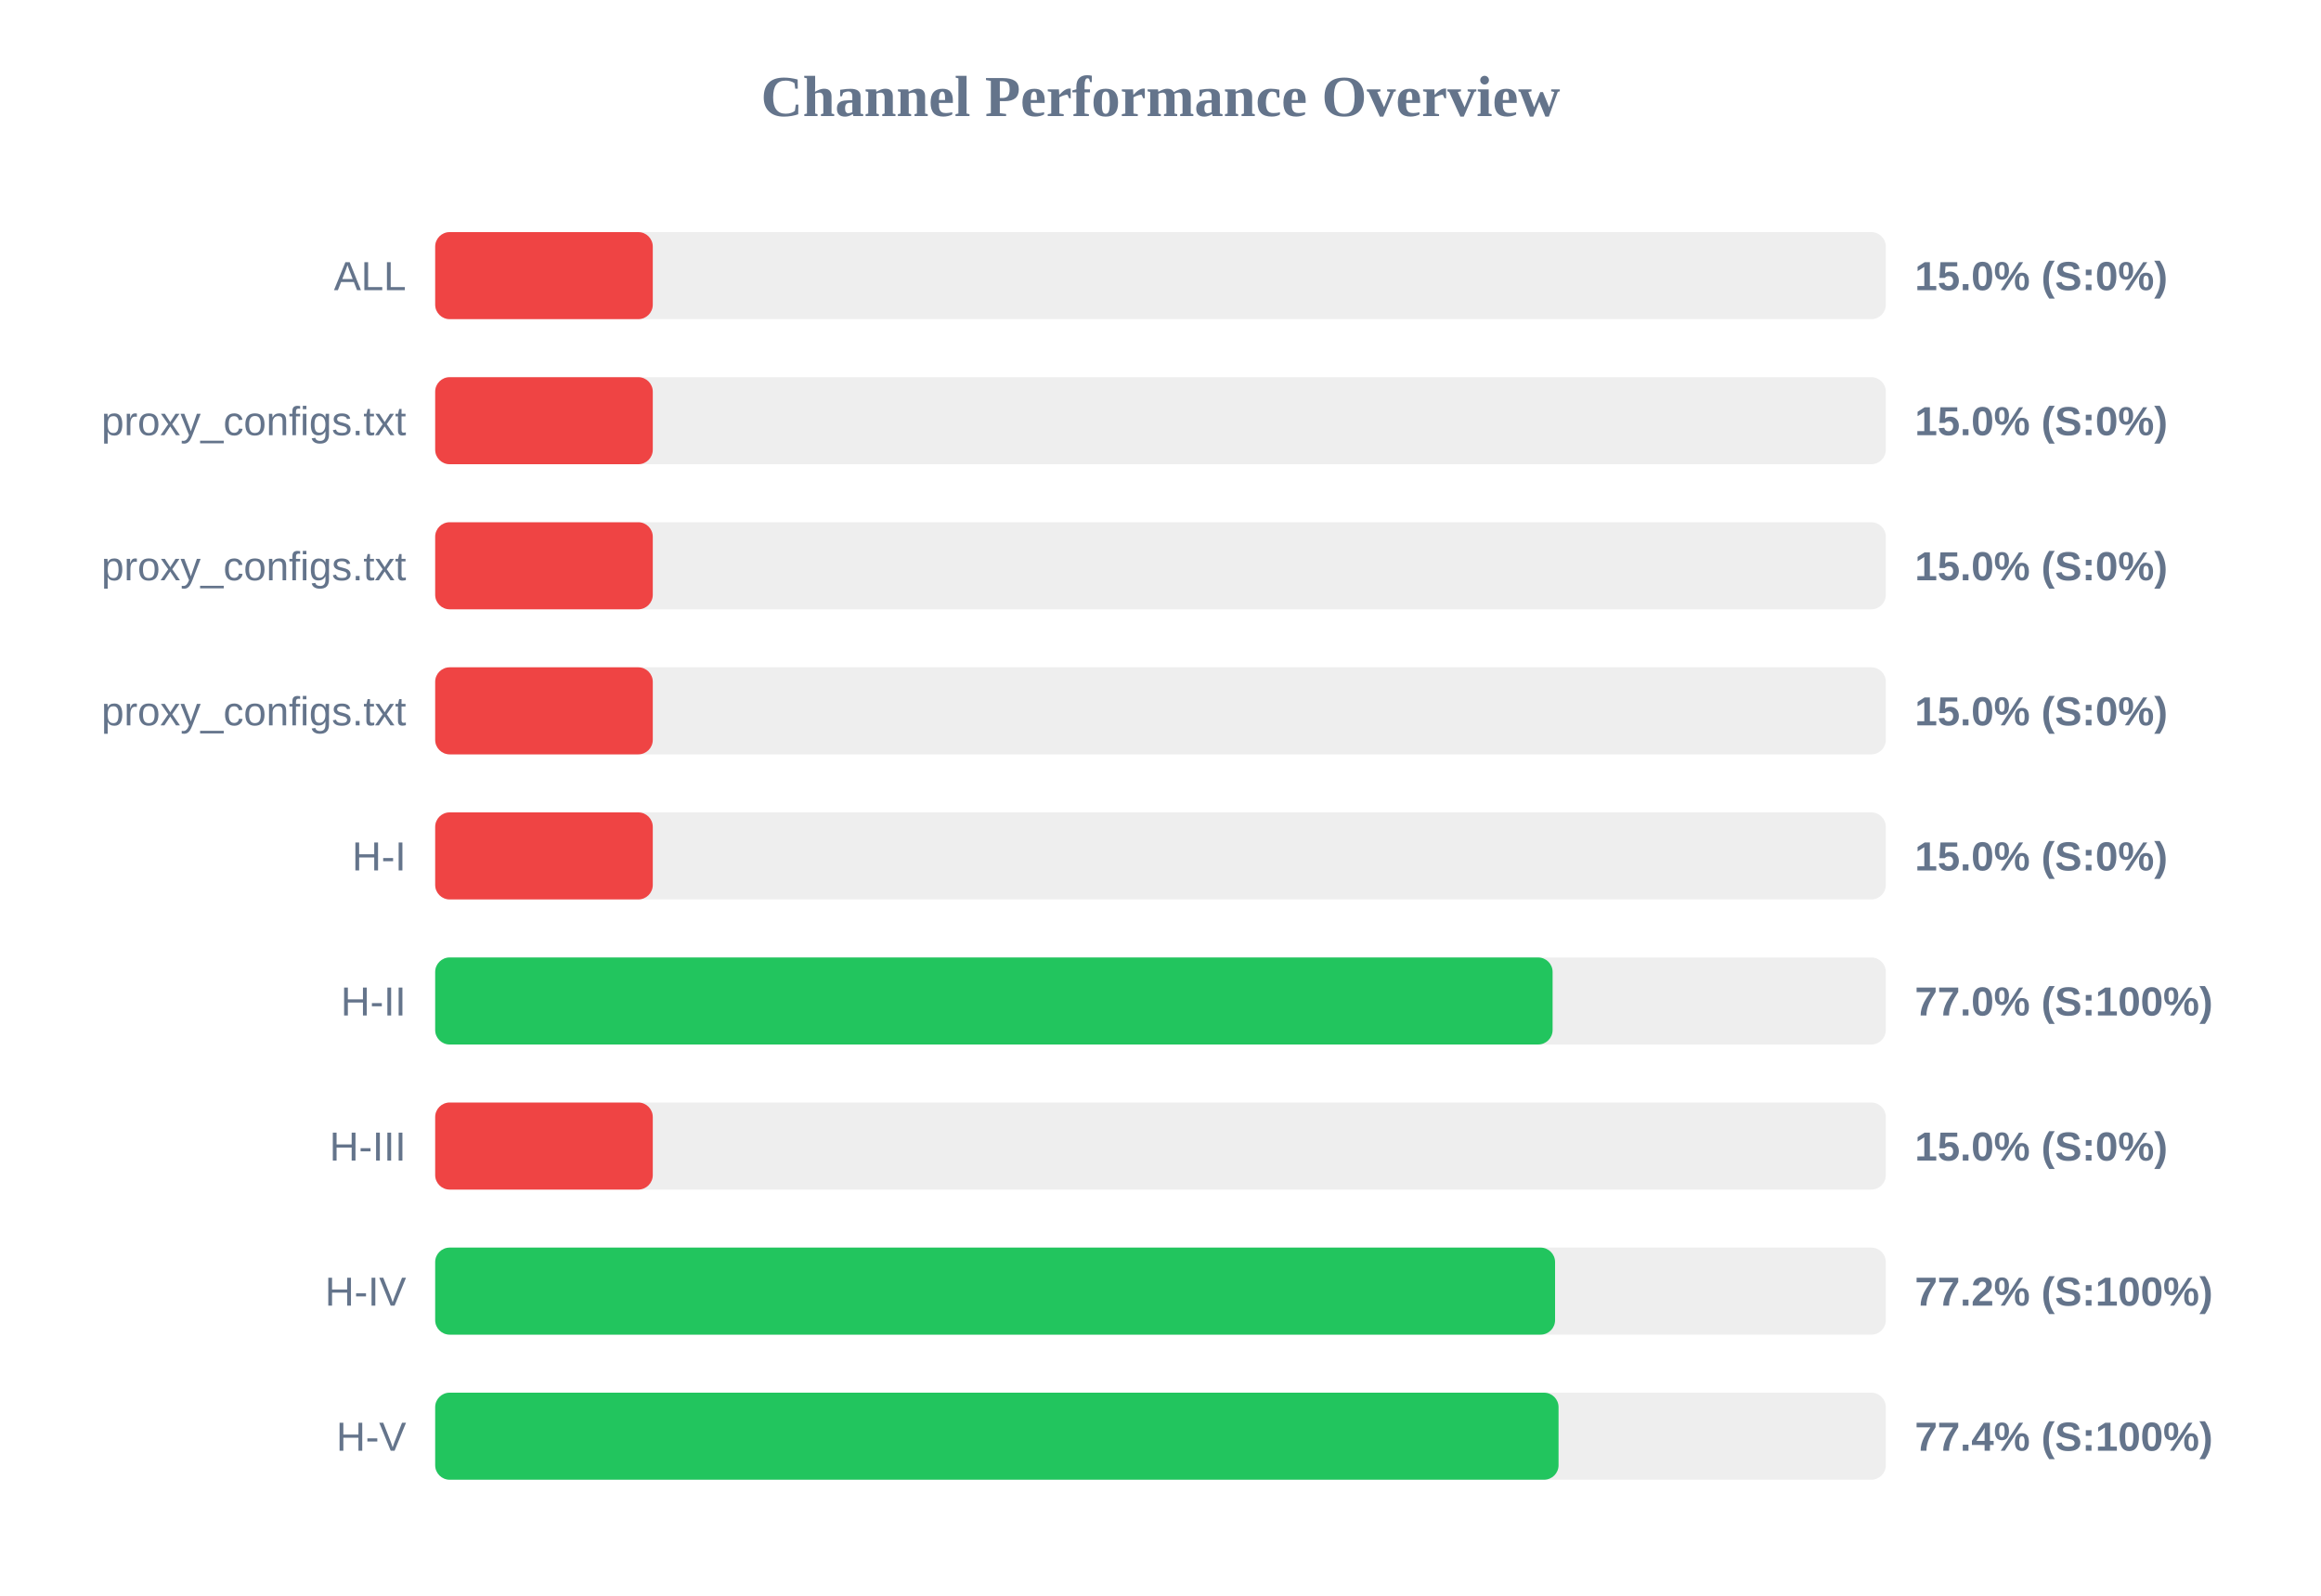
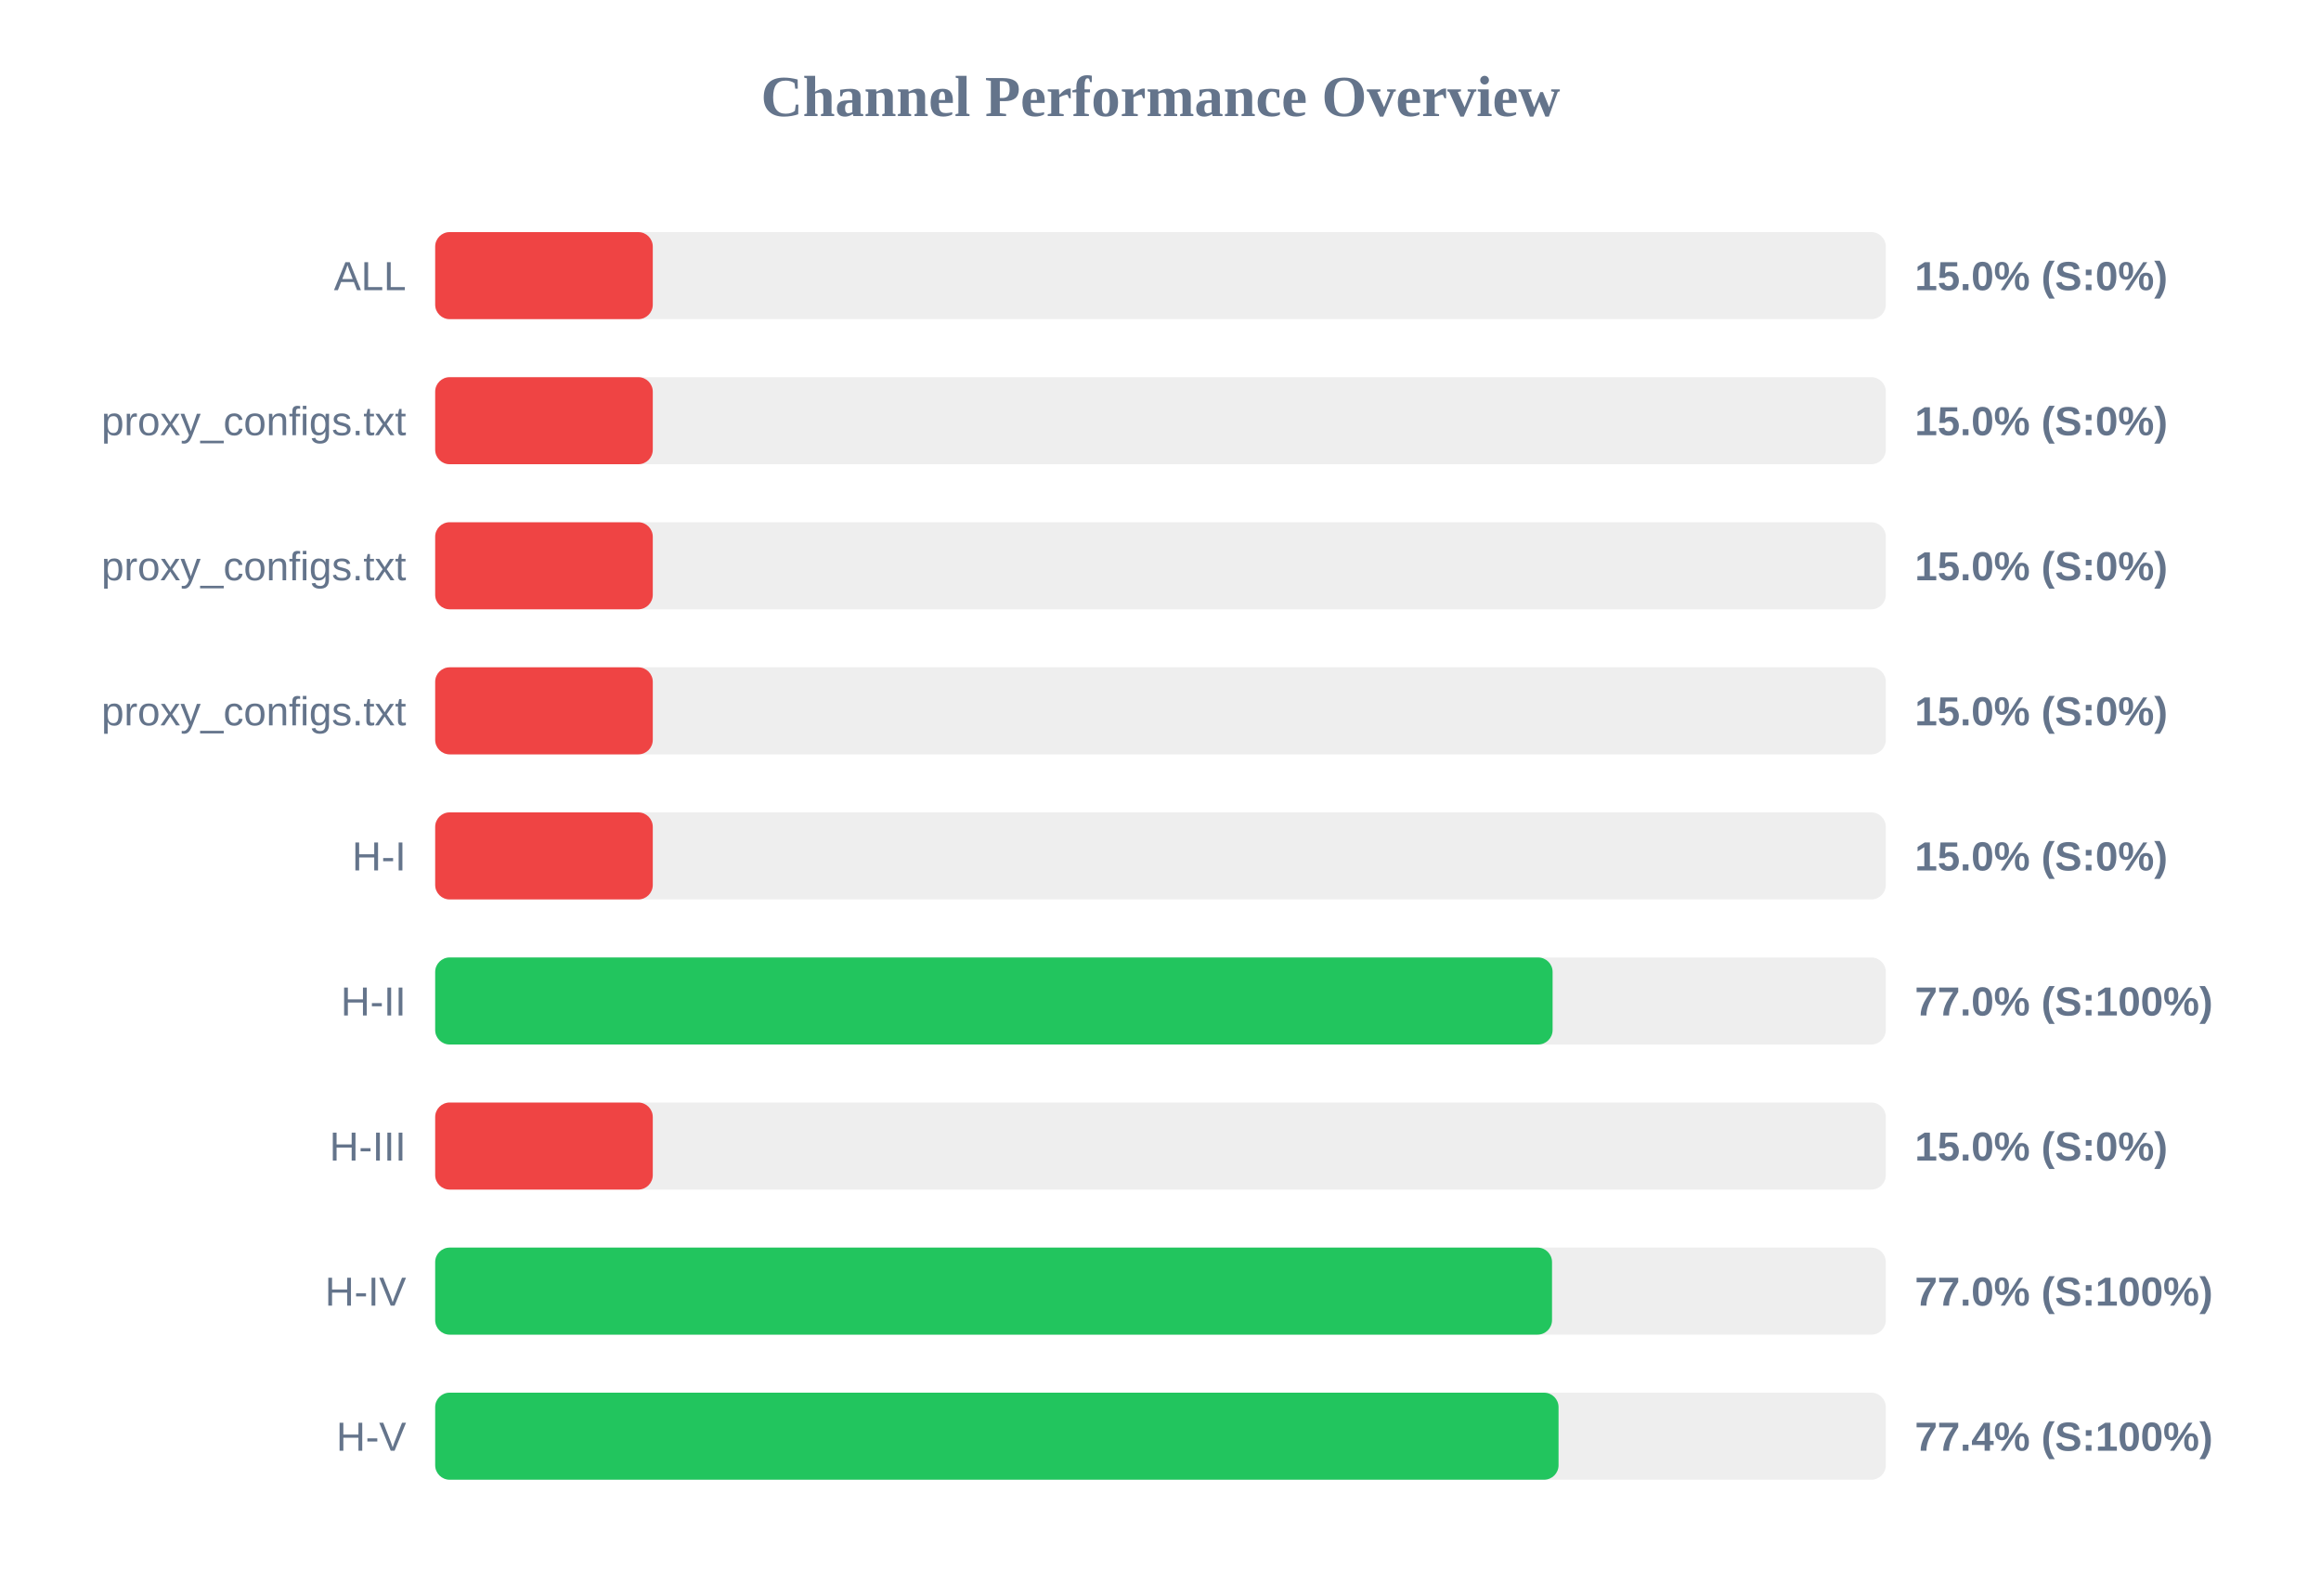
<svg xmlns="http://www.w3.org/2000/svg" width="800" height="550" version="1.1">
  <style>
        .row { font: 14px Arial; fill: #64748b; }
        .score { font: bold 14px Arial; fill: #64748b; }
    </style>
  <text x="400" y="40" text-anchor="middle" font-size="20px" font-weight="bold" fill="#64748b">Channel Performance Overview</text>
  <rect x="150" y="80" width="500" height="30" fill="#eee" rx="5" />
  <rect x="150" y="80" width="75.0" height="30" fill="#ef4444" rx="5" />
  <text x="140" y="100" text-anchor="end" class="row">ALL</text>
  <text x="660" y="100" text-anchor="start" class="score">15.0% (S:0%)</text>
  <rect x="150" y="130" width="500" height="30" fill="#eee" rx="5" />
  <rect x="150" y="130" width="75.0" height="30" fill="#ef4444" rx="5" />
  <text x="140" y="150" text-anchor="end" class="row">proxy_configs.txt</text>
  <text x="660" y="150" text-anchor="start" class="score">15.0% (S:0%)</text>
  <rect x="150" y="180" width="500" height="30" fill="#eee" rx="5" />
  <rect x="150" y="180" width="75.0" height="30" fill="#ef4444" rx="5" />
  <text x="140" y="200" text-anchor="end" class="row">proxy_configs.txt</text>
  <text x="660" y="200" text-anchor="start" class="score">15.0% (S:0%)</text>
  <rect x="150" y="230" width="500" height="30" fill="#eee" rx="5" />
  <rect x="150" y="230" width="75.0" height="30" fill="#ef4444" rx="5" />
  <text x="140" y="250" text-anchor="end" class="row">proxy_configs.txt</text>
  <text x="660" y="250" text-anchor="start" class="score">15.0% (S:0%)</text>
  <rect x="150" y="280" width="500" height="30" fill="#eee" rx="5" />
  <rect x="150" y="280" width="75.0" height="30" fill="#ef4444" rx="5" />
  <text x="140" y="300" text-anchor="end" class="row">H-I</text>
  <text x="660" y="300" text-anchor="start" class="score">15.0% (S:0%)</text>
  <rect x="150" y="330" width="500" height="30" fill="#eee" rx="5" />
  <rect x="150" y="330" width="385.15" height="30" fill="#22c55e" rx="5" />
  <text x="140" y="350" text-anchor="end" class="row">H-II</text>
  <text x="660" y="350" text-anchor="start" class="score">77.0% (S:100%)</text>
  <rect x="150" y="380" width="500" height="30" fill="#eee" rx="5" />
  <rect x="150" y="380" width="75.0" height="30" fill="#ef4444" rx="5" />
  <text x="140" y="400" text-anchor="end" class="row">H-III</text>
  <text x="660" y="400" text-anchor="start" class="score">15.0% (S:0%)</text>
  <rect x="150" y="430" width="500" height="30" fill="#eee" rx="5" />
-   <rect x="150" y="430" width="386.0" height="30" fill="#22c55e" rx="5" />
+   <rect x="150" y="430" width="384.95" height="30" fill="#22c55e" rx="5" />
  <text x="140" y="450" text-anchor="end" class="row">H-IV</text>
-   <text x="660" y="450" text-anchor="start" class="score">77.2% (S:100%)</text>
+   <text x="660" y="450" text-anchor="start" class="score">77.0% (S:100%)</text>
  <rect x="150" y="480" width="500" height="30" fill="#eee" rx="5" />
  <rect x="150" y="480" width="387.2" height="30" fill="#22c55e" rx="5" />
  <text x="140" y="500" text-anchor="end" class="row">H-V</text>
  <text x="660" y="500" text-anchor="start" class="score">77.4% (S:100%)</text>
</svg>
